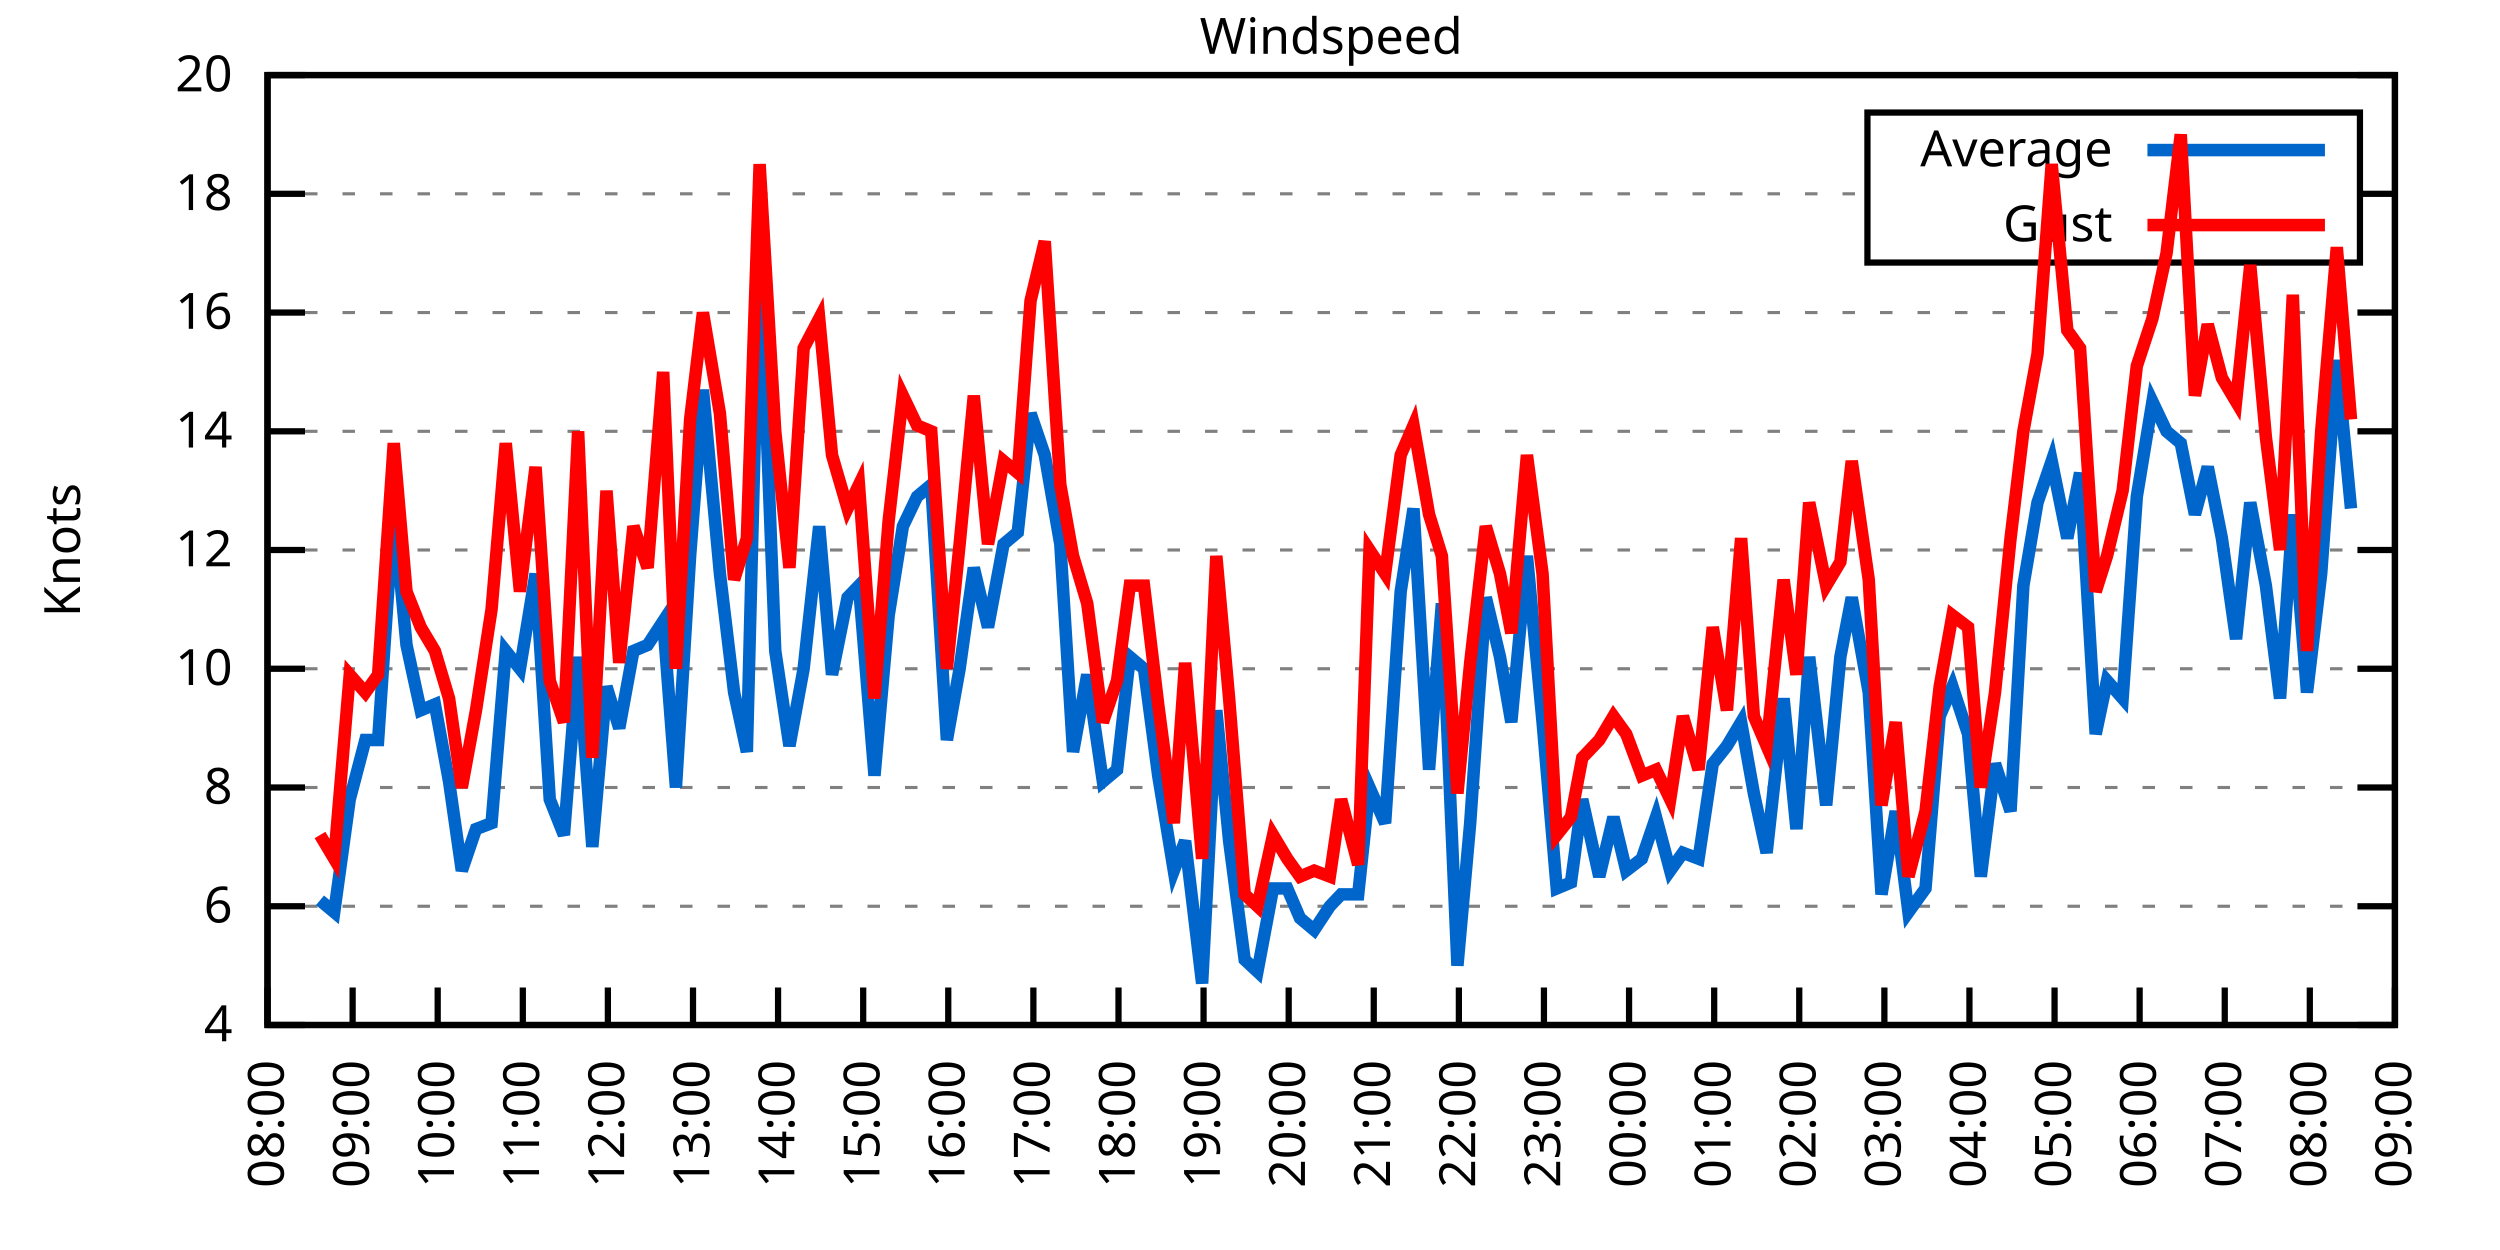
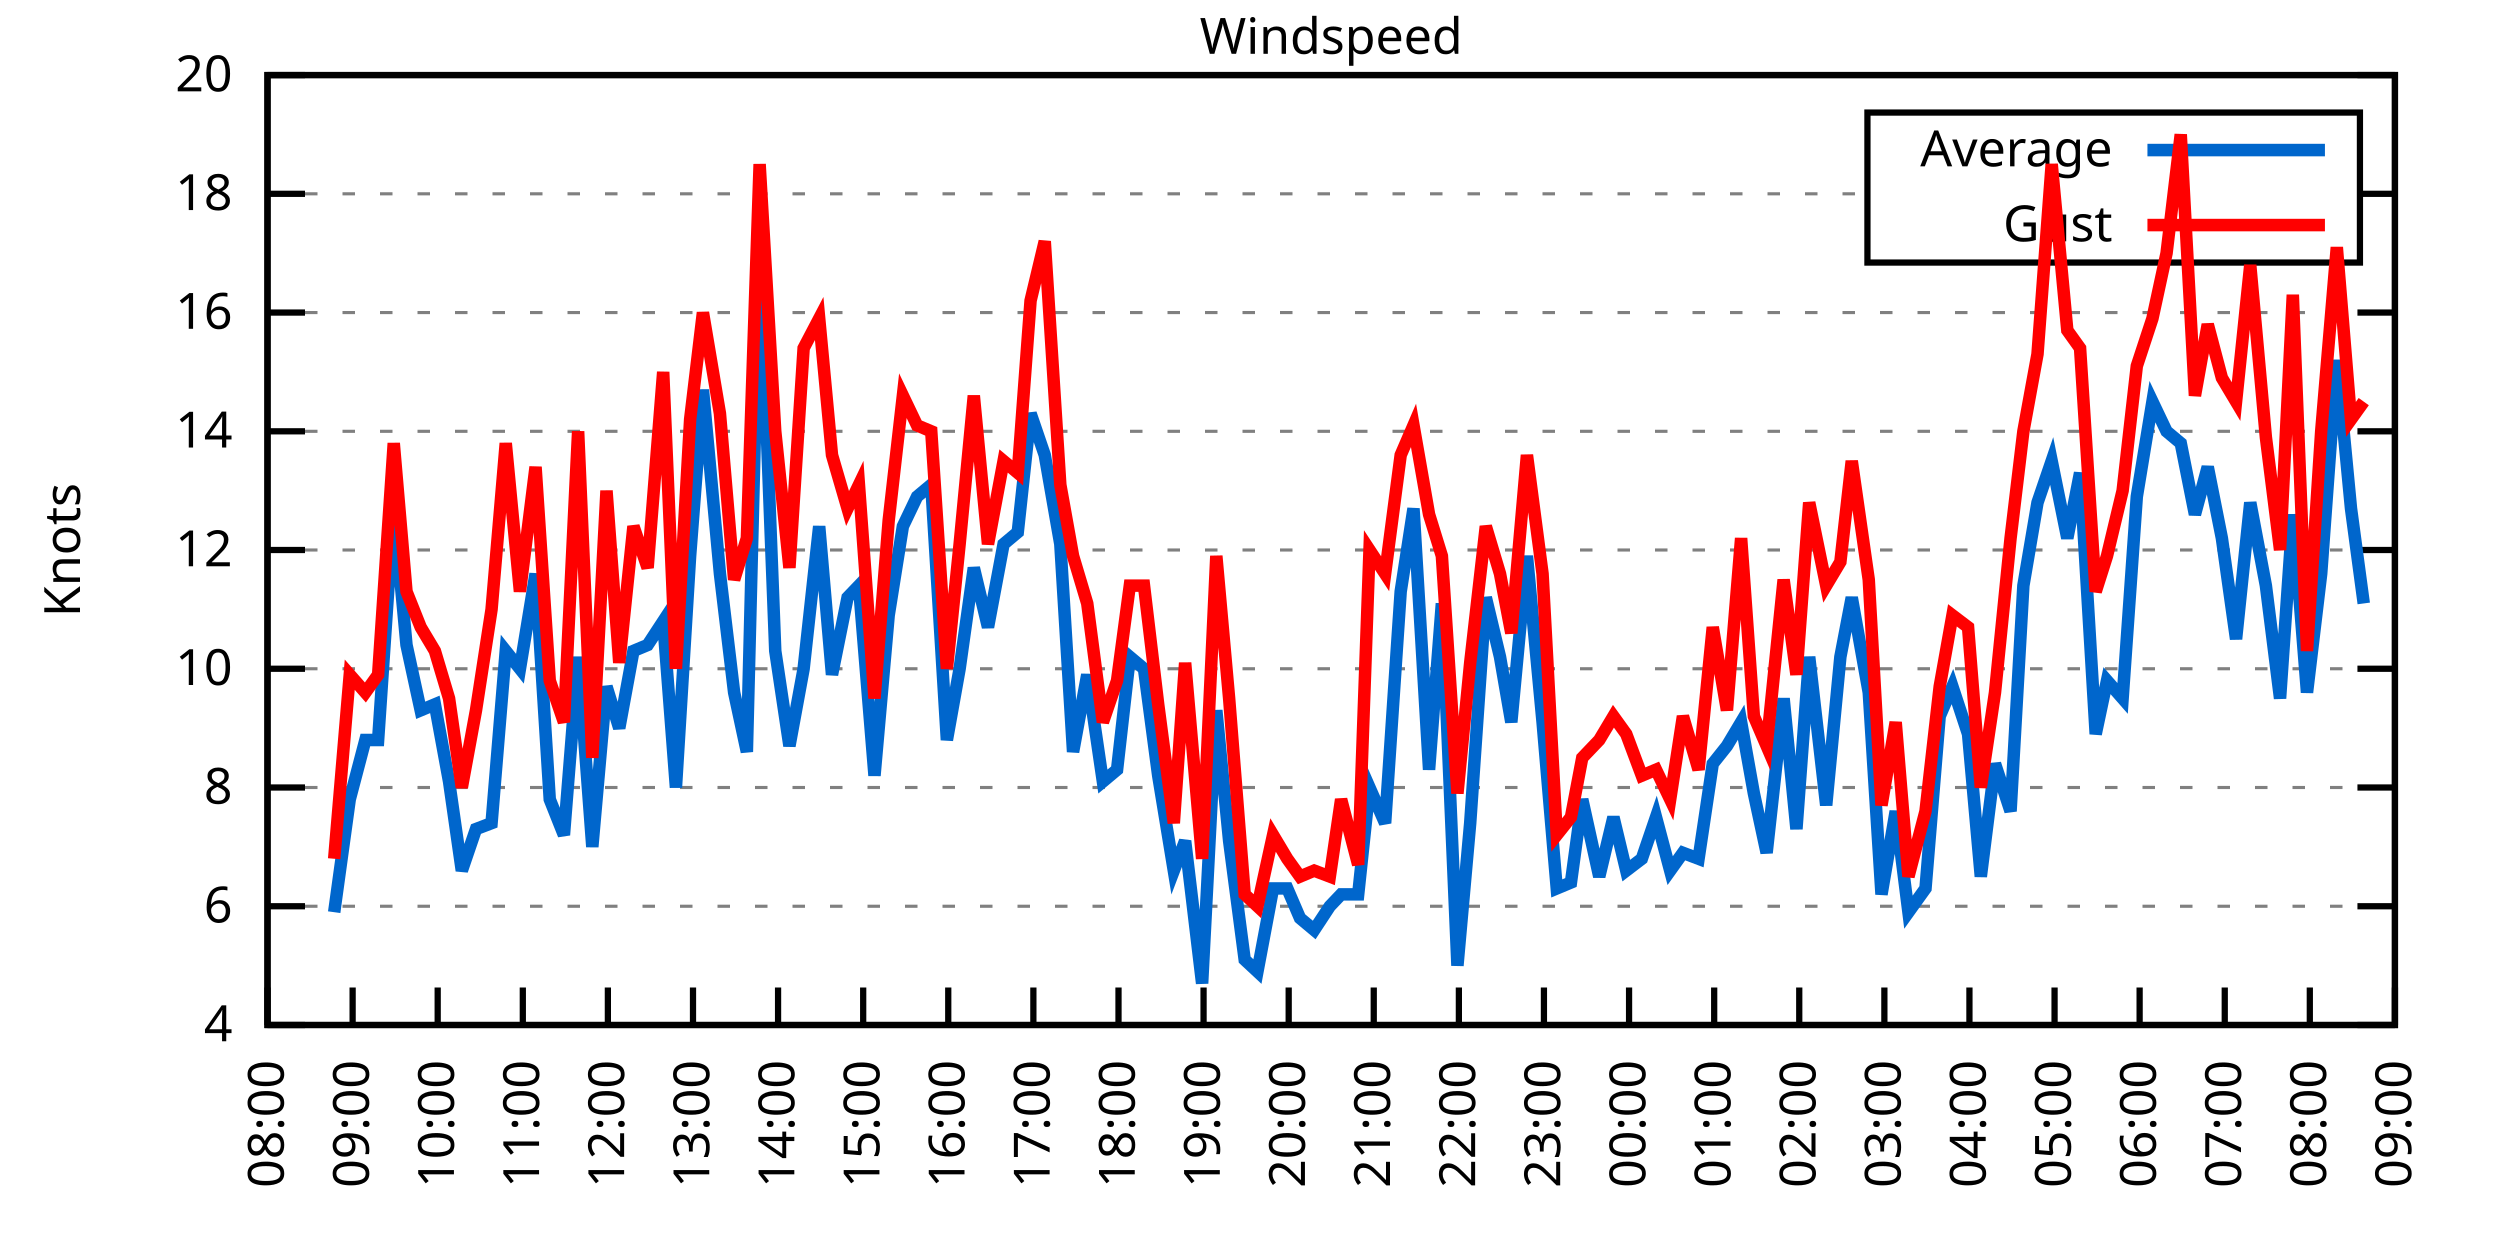
<svg xmlns="http://www.w3.org/2000/svg" xmlns:xlink="http://www.w3.org/1999/xlink" width="400" height="200" viewBox="0 0 400 200">
  <g id="gnuplot_canvas">
    <rect x="0" y="0" width="400" height="200" fill="none" />
    <defs>
      <circle id="gpDot" r="0.5" stroke-width="0.5" stroke="currentColor" />
      <path id="gpPt0" stroke-width="0.333" stroke="currentColor" d="M-1,0 h2 M0,-1 v2" />
      <path id="gpPt1" stroke-width="0.333" stroke="currentColor" d="M-1,-1 L1,1 M1,-1 L-1,1" />
      <path id="gpPt2" stroke-width="0.333" stroke="currentColor" d="M-1,0 L1,0 M0,-1 L0,1 M-1,-1 L1,1 M-1,1 L1,-1" />
      <rect id="gpPt3" stroke-width="0.333" stroke="currentColor" x="-1" y="-1" width="2" height="2" />
      <rect id="gpPt4" stroke-width="0.333" stroke="currentColor" fill="currentColor" x="-1" y="-1" width="2" height="2" />
      <circle id="gpPt5" stroke-width="0.333" stroke="currentColor" cx="0" cy="0" r="1" />
      <use xlink:href="#gpPt5" id="gpPt6" fill="currentColor" stroke="none" />
      <path id="gpPt7" stroke-width="0.333" stroke="currentColor" d="M0,-1.33 L-1.33,0.67 L1.33,0.67 z" />
      <use xlink:href="#gpPt7" id="gpPt8" fill="currentColor" stroke="none" />
      <use xlink:href="#gpPt7" id="gpPt9" stroke="currentColor" transform="rotate(180)" />
      <use xlink:href="#gpPt9" id="gpPt10" fill="currentColor" stroke="none" />
      <use xlink:href="#gpPt3" id="gpPt11" stroke="currentColor" transform="rotate(45)" />
      <use xlink:href="#gpPt11" id="gpPt12" fill="currentColor" stroke="none" />
      <path id="gpPt13" stroke-width="0.333" stroke="currentColor" d="M0,1.330 L1.265,0.411 L0.782,-1.067 L-0.782,-1.076 L-1.265,0.411 z" />
      <use xlink:href="#gpPt13" id="gpPt14" fill="currentColor" stroke="none" />
      <filter id="textbox" filterUnits="objectBoundingBox" x="0" y="0" height="1" width="1">
        <feFlood flood-color="white" flood-opacity="1" result="bgnd" />
        <feComposite in="SourceGraphic" in2="bgnd" operator="atop" />
      </filter>
      <filter id="greybox" filterUnits="objectBoundingBox" x="0" y="0" height="1" width="1">
        <feFlood flood-color="lightgrey" flood-opacity="1" result="grey" />
        <feComposite in="SourceGraphic" in2="grey" operator="atop" />
      </filter>
    </defs>
    <g fill="none" color="white" stroke="currentColor" stroke-width="1.00" stroke-linecap="butt" stroke-linejoin="miter">
</g>
    <g fill="none" color="black" stroke="currentColor" stroke-width="1.00" stroke-linecap="butt" stroke-linejoin="miter">
      <g stroke="none" shape-rendering="crispEdges">
        <polygon fill="rgb(255, 255, 255)" points="42.80,164.00 383.18,164.00 383.18,12.02 42.80,12.02 " />
      </g>
    </g>
    <g fill="none" color="black" stroke="currentColor" stroke-width="1.00" stroke-linecap="butt" stroke-linejoin="miter">
</g>
    <g fill="none" color="black" stroke="black" stroke-width="0.50" stroke-linecap="butt" stroke-linejoin="miter">
</g>
    <g fill="none" color="gray" stroke="currentColor" stroke-width="0.50" stroke-linecap="butt" stroke-linejoin="miter">
      <path stroke="gray" stroke-dasharray="2,4" class="gridline" d="M42.80,164.00 L383.19,164.00  " />
    </g>
    <g fill="none" color="gray" stroke="gray" stroke-width="1.00" stroke-linecap="butt" stroke-linejoin="miter">
</g>
    <g fill="none" color="black" stroke="currentColor" stroke-width="1.00" stroke-linecap="butt" stroke-linejoin="miter">
      <path stroke="black" d="M42.80,164.00 L48.80,164.00 M383.19,164.00 L377.19,164.00  " />
      <g transform="translate(37.20,166.60)" stroke="none" fill="black" font-family="Sans" font-size="8.00" text-anchor="end">
        <text>
          <tspan font-family="Sans"> 4</tspan>
        </text>
      </g>
    </g>
    <g fill="none" color="black" stroke="currentColor" stroke-width="1.00" stroke-linecap="butt" stroke-linejoin="miter">
</g>
    <g fill="none" color="black" stroke="black" stroke-width="0.50" stroke-linecap="butt" stroke-linejoin="miter">
</g>
    <g fill="none" color="gray" stroke="currentColor" stroke-width="0.50" stroke-linecap="butt" stroke-linejoin="miter">
      <path stroke="gray" stroke-dasharray="2,4" class="gridline" d="M42.80,145.00 L383.19,145.00  " />
    </g>
    <g fill="none" color="gray" stroke="gray" stroke-width="1.00" stroke-linecap="butt" stroke-linejoin="miter">
</g>
    <g fill="none" color="black" stroke="currentColor" stroke-width="1.00" stroke-linecap="butt" stroke-linejoin="miter">
      <path stroke="black" d="M42.80,145.00 L48.80,145.00 M383.19,145.00 L377.19,145.00  " />
      <g transform="translate(37.20,147.60)" stroke="none" fill="black" font-family="Sans" font-size="8.00" text-anchor="end">
        <text>
          <tspan font-family="Sans"> 6</tspan>
        </text>
      </g>
    </g>
    <g fill="none" color="black" stroke="currentColor" stroke-width="1.00" stroke-linecap="butt" stroke-linejoin="miter">
</g>
    <g fill="none" color="black" stroke="black" stroke-width="0.50" stroke-linecap="butt" stroke-linejoin="miter">
</g>
    <g fill="none" color="gray" stroke="currentColor" stroke-width="0.50" stroke-linecap="butt" stroke-linejoin="miter">
      <path stroke="gray" stroke-dasharray="2,4" class="gridline" d="M42.80,126.00 L383.19,126.00  " />
    </g>
    <g fill="none" color="gray" stroke="gray" stroke-width="1.00" stroke-linecap="butt" stroke-linejoin="miter">
</g>
    <g fill="none" color="black" stroke="currentColor" stroke-width="1.00" stroke-linecap="butt" stroke-linejoin="miter">
      <path stroke="black" d="M42.80,126.00 L48.80,126.00 M383.19,126.00 L377.19,126.00  " />
      <g transform="translate(37.20,128.60)" stroke="none" fill="black" font-family="Sans" font-size="8.00" text-anchor="end">
        <text>
          <tspan font-family="Sans"> 8</tspan>
        </text>
      </g>
    </g>
    <g fill="none" color="black" stroke="currentColor" stroke-width="1.00" stroke-linecap="butt" stroke-linejoin="miter">
</g>
    <g fill="none" color="black" stroke="black" stroke-width="0.50" stroke-linecap="butt" stroke-linejoin="miter">
</g>
    <g fill="none" color="gray" stroke="currentColor" stroke-width="0.50" stroke-linecap="butt" stroke-linejoin="miter">
      <path stroke="gray" stroke-dasharray="2,4" class="gridline" d="M42.80,107.00 L383.19,107.00  " />
    </g>
    <g fill="none" color="gray" stroke="gray" stroke-width="1.00" stroke-linecap="butt" stroke-linejoin="miter">
</g>
    <g fill="none" color="black" stroke="currentColor" stroke-width="1.00" stroke-linecap="butt" stroke-linejoin="miter">
      <path stroke="black" d="M42.80,107.00 L48.80,107.00 M383.19,107.00 L377.19,107.00  " />
      <g transform="translate(37.20,109.60)" stroke="none" fill="black" font-family="Sans" font-size="8.00" text-anchor="end">
        <text>
          <tspan font-family="Sans"> 10</tspan>
        </text>
      </g>
    </g>
    <g fill="none" color="black" stroke="currentColor" stroke-width="1.00" stroke-linecap="butt" stroke-linejoin="miter">
</g>
    <g fill="none" color="black" stroke="black" stroke-width="0.50" stroke-linecap="butt" stroke-linejoin="miter">
</g>
    <g fill="none" color="gray" stroke="currentColor" stroke-width="0.50" stroke-linecap="butt" stroke-linejoin="miter">
      <path stroke="gray" stroke-dasharray="2,4" class="gridline" d="M42.80,88.00 L383.19,88.00  " />
    </g>
    <g fill="none" color="gray" stroke="gray" stroke-width="1.00" stroke-linecap="butt" stroke-linejoin="miter">
</g>
    <g fill="none" color="black" stroke="currentColor" stroke-width="1.00" stroke-linecap="butt" stroke-linejoin="miter">
      <path stroke="black" d="M42.80,88.00 L48.80,88.00 M383.19,88.00 L377.19,88.00  " />
      <g transform="translate(37.20,90.60)" stroke="none" fill="black" font-family="Sans" font-size="8.00" text-anchor="end">
        <text>
          <tspan font-family="Sans"> 12</tspan>
        </text>
      </g>
    </g>
    <g fill="none" color="black" stroke="currentColor" stroke-width="1.00" stroke-linecap="butt" stroke-linejoin="miter">
</g>
    <g fill="none" color="black" stroke="black" stroke-width="0.50" stroke-linecap="butt" stroke-linejoin="miter">
</g>
    <g fill="none" color="gray" stroke="currentColor" stroke-width="0.50" stroke-linecap="butt" stroke-linejoin="miter">
      <path stroke="gray" stroke-dasharray="2,4" class="gridline" d="M42.80,69.01 L383.19,69.01  " />
    </g>
    <g fill="none" color="gray" stroke="gray" stroke-width="1.00" stroke-linecap="butt" stroke-linejoin="miter">
</g>
    <g fill="none" color="black" stroke="currentColor" stroke-width="1.00" stroke-linecap="butt" stroke-linejoin="miter">
      <path stroke="black" d="M42.80,69.01 L48.80,69.01 M383.19,69.01 L377.19,69.01  " />
      <g transform="translate(37.20,71.61)" stroke="none" fill="black" font-family="Sans" font-size="8.00" text-anchor="end">
        <text>
          <tspan font-family="Sans"> 14</tspan>
        </text>
      </g>
    </g>
    <g fill="none" color="black" stroke="currentColor" stroke-width="1.00" stroke-linecap="butt" stroke-linejoin="miter">
</g>
    <g fill="none" color="black" stroke="black" stroke-width="0.50" stroke-linecap="butt" stroke-linejoin="miter">
</g>
    <g fill="none" color="gray" stroke="currentColor" stroke-width="0.50" stroke-linecap="butt" stroke-linejoin="miter">
      <path stroke="gray" stroke-dasharray="2,4" class="gridline" d="M42.80,50.01 L383.19,50.01  " />
    </g>
    <g fill="none" color="gray" stroke="gray" stroke-width="1.00" stroke-linecap="butt" stroke-linejoin="miter">
</g>
    <g fill="none" color="black" stroke="currentColor" stroke-width="1.00" stroke-linecap="butt" stroke-linejoin="miter">
      <path stroke="black" d="M42.80,50.01 L48.80,50.01 M383.19,50.01 L377.19,50.01  " />
      <g transform="translate(37.20,52.61)" stroke="none" fill="black" font-family="Sans" font-size="8.00" text-anchor="end">
        <text>
          <tspan font-family="Sans"> 16</tspan>
        </text>
      </g>
    </g>
    <g fill="none" color="black" stroke="currentColor" stroke-width="1.00" stroke-linecap="butt" stroke-linejoin="miter">
</g>
    <g fill="none" color="black" stroke="black" stroke-width="0.50" stroke-linecap="butt" stroke-linejoin="miter">
</g>
    <g fill="none" color="gray" stroke="currentColor" stroke-width="0.50" stroke-linecap="butt" stroke-linejoin="miter">
      <path stroke="gray" stroke-dasharray="2,4" class="gridline" d="M42.80,31.01 L298.79,31.01 M377.59,31.01 L383.19,31.01  " />
    </g>
    <g fill="none" color="gray" stroke="gray" stroke-width="1.00" stroke-linecap="butt" stroke-linejoin="miter">
</g>
    <g fill="none" color="black" stroke="currentColor" stroke-width="1.00" stroke-linecap="butt" stroke-linejoin="miter">
      <path stroke="black" d="M42.80,31.01 L48.80,31.01 M383.19,31.01 L377.19,31.01  " />
      <g transform="translate(37.20,33.61)" stroke="none" fill="black" font-family="Sans" font-size="8.00" text-anchor="end">
        <text>
          <tspan font-family="Sans"> 18</tspan>
        </text>
      </g>
    </g>
    <g fill="none" color="black" stroke="currentColor" stroke-width="1.00" stroke-linecap="butt" stroke-linejoin="miter">
</g>
    <g fill="none" color="black" stroke="black" stroke-width="0.50" stroke-linecap="butt" stroke-linejoin="miter">
</g>
    <g fill="none" color="gray" stroke="currentColor" stroke-width="0.50" stroke-linecap="butt" stroke-linejoin="miter">
      <path stroke="gray" stroke-dasharray="2,4" class="gridline" d="M42.80,12.01 L383.19,12.01  " />
    </g>
    <g fill="none" color="gray" stroke="gray" stroke-width="1.00" stroke-linecap="butt" stroke-linejoin="miter">
</g>
    <g fill="none" color="black" stroke="currentColor" stroke-width="1.00" stroke-linecap="butt" stroke-linejoin="miter">
      <path stroke="black" d="M42.80,12.01 L48.80,12.01 M383.19,12.01 L377.19,12.01  " />
      <g transform="translate(37.20,14.61)" stroke="none" fill="black" font-family="Sans" font-size="8.00" text-anchor="end">
        <text>
          <tspan font-family="Sans"> 20</tspan>
        </text>
      </g>
    </g>
    <g fill="none" color="black" stroke="currentColor" stroke-width="1.00" stroke-linecap="butt" stroke-linejoin="miter">
      <path stroke="black" d="M42.80,164.00 L42.80,158.00  " />
      <g transform="translate(45.40,169.60) rotate(270.00)" stroke="none" fill="black" font-family="Sans" font-size="8.00" text-anchor="end">
        <text>
          <tspan font-family="Sans">08:00</tspan>
        </text>
      </g>
    </g>
    <g fill="none" color="black" stroke="currentColor" stroke-width="1.00" stroke-linecap="butt" stroke-linejoin="miter">
      <path stroke="black" d="M56.42,164.00 L56.42,158.00  " />
      <g transform="translate(59.02,169.60) rotate(270.00)" stroke="none" fill="black" font-family="Sans" font-size="8.00" text-anchor="end">
        <text>
          <tspan font-family="Sans">09:00</tspan>
        </text>
      </g>
    </g>
    <g fill="none" color="black" stroke="currentColor" stroke-width="1.00" stroke-linecap="butt" stroke-linejoin="miter">
      <path stroke="black" d="M70.03,164.00 L70.03,158.00  " />
      <g transform="translate(72.63,169.60) rotate(270.00)" stroke="none" fill="black" font-family="Sans" font-size="8.00" text-anchor="end">
        <text>
          <tspan font-family="Sans">10:00</tspan>
        </text>
      </g>
    </g>
    <g fill="none" color="black" stroke="currentColor" stroke-width="1.00" stroke-linecap="butt" stroke-linejoin="miter">
      <path stroke="black" d="M83.65,164.00 L83.65,158.00  " />
      <g transform="translate(86.25,169.60) rotate(270.00)" stroke="none" fill="black" font-family="Sans" font-size="8.00" text-anchor="end">
        <text>
          <tspan font-family="Sans">11:00</tspan>
        </text>
      </g>
    </g>
    <g fill="none" color="black" stroke="currentColor" stroke-width="1.00" stroke-linecap="butt" stroke-linejoin="miter">
      <path stroke="black" d="M97.26,164.00 L97.26,158.00  " />
      <g transform="translate(99.86,169.60) rotate(270.00)" stroke="none" fill="black" font-family="Sans" font-size="8.00" text-anchor="end">
        <text>
          <tspan font-family="Sans">12:00</tspan>
        </text>
      </g>
    </g>
    <g fill="none" color="black" stroke="currentColor" stroke-width="1.00" stroke-linecap="butt" stroke-linejoin="miter">
      <path stroke="black" d="M110.88,164.00 L110.88,158.00  " />
      <g transform="translate(113.48,169.60) rotate(270.00)" stroke="none" fill="black" font-family="Sans" font-size="8.00" text-anchor="end">
        <text>
          <tspan font-family="Sans">13:00</tspan>
        </text>
      </g>
    </g>
    <g fill="none" color="black" stroke="currentColor" stroke-width="1.00" stroke-linecap="butt" stroke-linejoin="miter">
      <path stroke="black" d="M124.49,164.00 L124.49,158.00  " />
      <g transform="translate(127.09,169.60) rotate(270.00)" stroke="none" fill="black" font-family="Sans" font-size="8.00" text-anchor="end">
        <text>
          <tspan font-family="Sans">14:00</tspan>
        </text>
      </g>
    </g>
    <g fill="none" color="black" stroke="currentColor" stroke-width="1.00" stroke-linecap="butt" stroke-linejoin="miter">
      <path stroke="black" d="M138.11,164.00 L138.11,158.00  " />
      <g transform="translate(140.71,169.60) rotate(270.00)" stroke="none" fill="black" font-family="Sans" font-size="8.00" text-anchor="end">
        <text>
          <tspan font-family="Sans">15:00</tspan>
        </text>
      </g>
    </g>
    <g fill="none" color="black" stroke="currentColor" stroke-width="1.00" stroke-linecap="butt" stroke-linejoin="miter">
      <path stroke="black" d="M151.72,164.00 L151.72,158.00  " />
      <g transform="translate(154.32,169.60) rotate(270.00)" stroke="none" fill="black" font-family="Sans" font-size="8.00" text-anchor="end">
        <text>
          <tspan font-family="Sans">16:00</tspan>
        </text>
      </g>
    </g>
    <g fill="none" color="black" stroke="currentColor" stroke-width="1.00" stroke-linecap="butt" stroke-linejoin="miter">
      <path stroke="black" d="M165.34,164.00 L165.34,158.00  " />
      <g transform="translate(167.94,169.60) rotate(270.00)" stroke="none" fill="black" font-family="Sans" font-size="8.00" text-anchor="end">
        <text>
          <tspan font-family="Sans">17:00</tspan>
        </text>
      </g>
    </g>
    <g fill="none" color="black" stroke="currentColor" stroke-width="1.00" stroke-linecap="butt" stroke-linejoin="miter">
      <path stroke="black" d="M178.96,164.00 L178.96,158.00  " />
      <g transform="translate(181.56,169.60) rotate(270.00)" stroke="none" fill="black" font-family="Sans" font-size="8.00" text-anchor="end">
        <text>
          <tspan font-family="Sans">18:00</tspan>
        </text>
      </g>
    </g>
    <g fill="none" color="black" stroke="currentColor" stroke-width="1.00" stroke-linecap="butt" stroke-linejoin="miter">
      <path stroke="black" d="M192.57,164.00 L192.57,158.00  " />
      <g transform="translate(195.17,169.60) rotate(270.00)" stroke="none" fill="black" font-family="Sans" font-size="8.00" text-anchor="end">
        <text>
          <tspan font-family="Sans">19:00</tspan>
        </text>
      </g>
    </g>
    <g fill="none" color="black" stroke="currentColor" stroke-width="1.00" stroke-linecap="butt" stroke-linejoin="miter">
      <path stroke="black" d="M206.19,164.00 L206.19,158.00  " />
      <g transform="translate(208.79,169.60) rotate(270.00)" stroke="none" fill="black" font-family="Sans" font-size="8.00" text-anchor="end">
        <text>
          <tspan font-family="Sans">20:00</tspan>
        </text>
      </g>
    </g>
    <g fill="none" color="black" stroke="currentColor" stroke-width="1.00" stroke-linecap="butt" stroke-linejoin="miter">
      <path stroke="black" d="M219.80,164.00 L219.80,158.00  " />
      <g transform="translate(222.40,169.60) rotate(270.00)" stroke="none" fill="black" font-family="Sans" font-size="8.00" text-anchor="end">
        <text>
          <tspan font-family="Sans">21:00</tspan>
        </text>
      </g>
    </g>
    <g fill="none" color="black" stroke="currentColor" stroke-width="1.00" stroke-linecap="butt" stroke-linejoin="miter">
      <path stroke="black" d="M233.42,164.00 L233.42,158.00  " />
      <g transform="translate(236.02,169.60) rotate(270.00)" stroke="none" fill="black" font-family="Sans" font-size="8.00" text-anchor="end">
        <text>
          <tspan font-family="Sans">22:00</tspan>
        </text>
      </g>
    </g>
    <g fill="none" color="black" stroke="currentColor" stroke-width="1.00" stroke-linecap="butt" stroke-linejoin="miter">
      <path stroke="black" d="M247.03,164.00 L247.03,158.00  " />
      <g transform="translate(249.63,169.60) rotate(270.00)" stroke="none" fill="black" font-family="Sans" font-size="8.00" text-anchor="end">
        <text>
          <tspan font-family="Sans">23:00</tspan>
        </text>
      </g>
    </g>
    <g fill="none" color="black" stroke="currentColor" stroke-width="1.00" stroke-linecap="butt" stroke-linejoin="miter">
      <path stroke="black" d="M260.65,164.00 L260.65,158.00  " />
      <g transform="translate(263.25,169.60) rotate(270.00)" stroke="none" fill="black" font-family="Sans" font-size="8.00" text-anchor="end">
        <text>
          <tspan font-family="Sans">00:00</tspan>
        </text>
      </g>
    </g>
    <g fill="none" color="black" stroke="currentColor" stroke-width="1.00" stroke-linecap="butt" stroke-linejoin="miter">
      <path stroke="black" d="M274.27,164.00 L274.27,158.00  " />
      <g transform="translate(276.87,169.60) rotate(270.00)" stroke="none" fill="black" font-family="Sans" font-size="8.00" text-anchor="end">
        <text>
          <tspan font-family="Sans">01:00</tspan>
        </text>
      </g>
    </g>
    <g fill="none" color="black" stroke="currentColor" stroke-width="1.00" stroke-linecap="butt" stroke-linejoin="miter">
      <path stroke="black" d="M287.88,164.00 L287.88,158.00  " />
      <g transform="translate(290.48,169.60) rotate(270.00)" stroke="none" fill="black" font-family="Sans" font-size="8.00" text-anchor="end">
        <text>
          <tspan font-family="Sans">02:00</tspan>
        </text>
      </g>
    </g>
    <g fill="none" color="black" stroke="currentColor" stroke-width="1.00" stroke-linecap="butt" stroke-linejoin="miter">
      <path stroke="black" d="M301.50,164.00 L301.50,158.00  " />
      <g transform="translate(304.10,169.60) rotate(270.00)" stroke="none" fill="black" font-family="Sans" font-size="8.00" text-anchor="end">
        <text>
          <tspan font-family="Sans">03:00</tspan>
        </text>
      </g>
    </g>
    <g fill="none" color="black" stroke="currentColor" stroke-width="1.00" stroke-linecap="butt" stroke-linejoin="miter">
      <path stroke="black" d="M315.11,164.00 L315.11,158.00  " />
      <g transform="translate(317.71,169.60) rotate(270.00)" stroke="none" fill="black" font-family="Sans" font-size="8.00" text-anchor="end">
        <text>
          <tspan font-family="Sans">04:00</tspan>
        </text>
      </g>
    </g>
    <g fill="none" color="black" stroke="currentColor" stroke-width="1.00" stroke-linecap="butt" stroke-linejoin="miter">
      <path stroke="black" d="M328.73,164.00 L328.73,158.00  " />
      <g transform="translate(331.33,169.60) rotate(270.00)" stroke="none" fill="black" font-family="Sans" font-size="8.00" text-anchor="end">
        <text>
          <tspan font-family="Sans">05:00</tspan>
        </text>
      </g>
    </g>
    <g fill="none" color="black" stroke="currentColor" stroke-width="1.00" stroke-linecap="butt" stroke-linejoin="miter">
      <path stroke="black" d="M342.34,164.00 L342.34,158.00  " />
      <g transform="translate(344.94,169.60) rotate(270.00)" stroke="none" fill="black" font-family="Sans" font-size="8.00" text-anchor="end">
        <text>
          <tspan font-family="Sans">06:00</tspan>
        </text>
      </g>
    </g>
    <g fill="none" color="black" stroke="currentColor" stroke-width="1.00" stroke-linecap="butt" stroke-linejoin="miter">
      <path stroke="black" d="M355.96,164.00 L355.96,158.00  " />
      <g transform="translate(358.56,169.60) rotate(270.00)" stroke="none" fill="black" font-family="Sans" font-size="8.00" text-anchor="end">
        <text>
          <tspan font-family="Sans">07:00</tspan>
        </text>
      </g>
    </g>
    <g fill="none" color="black" stroke="currentColor" stroke-width="1.00" stroke-linecap="butt" stroke-linejoin="miter">
      <path stroke="black" d="M369.57,164.00 L369.57,158.00  " />
      <g transform="translate(372.17,169.60) rotate(270.00)" stroke="none" fill="black" font-family="Sans" font-size="8.00" text-anchor="end">
        <text>
          <tspan font-family="Sans">08:00</tspan>
        </text>
      </g>
    </g>
    <g fill="none" color="black" stroke="currentColor" stroke-width="1.00" stroke-linecap="butt" stroke-linejoin="miter">
      <path stroke="black" d="M383.19,164.00 L383.19,158.00  " />
      <g transform="translate(385.79,169.60) rotate(270.00)" stroke="none" fill="black" font-family="Sans" font-size="8.00" text-anchor="end">
        <text>
          <tspan font-family="Sans">09:00</tspan>
        </text>
      </g>
    </g>
    <g fill="none" color="black" stroke="currentColor" stroke-width="1.00" stroke-linecap="butt" stroke-linejoin="miter">
</g>
    <g fill="none" color="black" stroke="currentColor" stroke-width="1.00" stroke-linecap="butt" stroke-linejoin="miter">
      <path stroke="black" d="M42.80,12.01 L42.80,164.00 L383.19,164.00 L383.19,12.01 L42.80,12.01 Z  " />
    </g>
    <g fill="none" color="black" stroke="currentColor" stroke-width="1.00" stroke-linecap="butt" stroke-linejoin="miter">
</g>
    <g fill="none" color="black" stroke="currentColor" stroke-width="1.00" stroke-linecap="butt" stroke-linejoin="miter">
      <path stroke="black" d="M298.79,42.01 L298.79,18.01 L377.59,18.01 L377.59,42.01 L298.79,42.01 Z  " />
    </g>
    <g id="Windspeed_plot_1">
      <g fill="none" color="white" stroke="black" stroke-width="2.00" stroke-linecap="butt" stroke-linejoin="miter">
</g>
      <g fill="none" color="black" stroke="currentColor" stroke-width="2.00" stroke-linecap="butt" stroke-linejoin="miter">
        <g transform="translate(337.99,26.61)" stroke="none" fill="black" font-family="Sans" font-size="8.00" text-anchor="end">
          <text>
            <tspan font-family="Sans">Average</tspan>
          </text>
        </g>
      </g>
      <g fill="none" color="black" stroke="currentColor" stroke-width="2.00" stroke-linecap="butt" stroke-linejoin="miter">
-         <path stroke="rgb(  0, 102, 204)" d="M343.59,24.01 L371.99,24.01 M51.20,144.05 L53.47,145.95 L55.96,127.90 L58.46,118.40 L60.50,118.40 L63.00,81.36   L65.04,103.20 L67.31,113.65 L69.58,112.70 L71.85,125.05 L73.89,139.30 L76.16,132.65 L78.65,131.70 L80.92,104.15   L83.19,107.00 L85.69,91.80 L87.96,127.90 L90.23,133.60 L92.50,105.10 L94.77,135.50 L97.04,109.85 L99.08,116.50   L101.35,104.15 L103.62,103.20 L106.11,99.40 L108.15,126.00 L110.42,88.95 L112.47,62.36 L115.19,91.80 L117.46,110.80   L119.50,120.30 L121.54,39.56 L124.04,104.15 L126.31,119.35 L128.58,107.00 L131.07,84.21 L133.12,107.95 L135.61,95.60   L137.43,93.70 L139.92,124.10 L142.19,98.45 L144.46,84.21 L146.73,79.46 L149.00,77.56 L151.50,118.40 L153.54,107.00   L155.81,90.85 L158.08,100.35 L160.57,87.06 L162.84,85.16 L164.89,66.16 L167.16,72.81 L169.65,87.06 L171.69,120.30   L173.96,107.95 L176.46,125.05 L178.73,123.15 L180.77,105.10 L183.04,107.00 L185.31,124.10 L187.81,139.30 L189.62,134.55   L192.34,157.35 L194.61,113.65 L196.66,134.55 L199.15,153.55 L201.19,155.45 L203.69,142.15 L205.96,142.15 L208.00,146.90   L210.27,148.80 L212.77,145.00 L214.58,143.10 L217.31,143.10 L219.12,126.00 L221.62,131.70 L224.11,94.65 L226.16,81.36   L228.65,123.15 L230.70,96.55 L233.19,154.50 L235.23,131.70 L237.73,95.60 L240.00,105.10 L241.81,115.55 L244.31,88.95   L246.81,115.55 L249.08,142.15 L251.35,141.20 L253.16,127.90 L255.88,140.25 L258.15,130.75 L260.20,139.30 L262.69,137.40   L264.96,130.75 L267.23,139.30 L269.27,136.45 L271.77,137.40 L274.04,122.20 L276.31,119.35 L278.58,115.55 L280.62,126.95   L282.66,136.45 L285.38,111.75 L287.43,132.65 L289.47,105.10 L292.19,128.85 L294.46,105.10 L296.28,95.60 L299.00,110.80   L301.04,143.10 L303.31,129.80 L305.35,145.95 L308.08,142.15 L310.35,114.60 L312.39,109.85 L314.89,117.45 L316.93,140.25   L319.20,122.20 L321.69,129.80 L323.74,93.70 L326.00,80.41 L328.27,73.76 L330.77,86.11 L332.81,75.66 L335.31,117.45   L337.12,108.90 L339.62,111.75 L341.89,79.46 L344.39,64.26 L346.65,69.01 L348.92,70.91 L351.19,82.31 L353.24,74.71   L355.50,86.11 L357.77,102.25 L360.04,80.41 L362.54,93.70 L364.81,111.75 L366.85,82.31 L369.12,110.80 L371.39,91.80   L373.89,57.61 L376.16,81.36  " />
+         <path stroke="rgb(  0, 102, 204)" d="M343.59,24.01 L371.99,24.01 M53.47,145.95 L55.96,127.90 L58.46,118.40 L60.50,118.40 L63.00,81.36 L65.04,103.20   L67.31,113.65 L69.58,112.70 L71.85,125.05 L73.89,139.30 L76.16,132.65 L78.65,131.70 L80.92,104.15 L83.19,107.00   L85.69,91.80 L87.96,127.90 L90.23,133.60 L92.50,105.10 L94.77,135.50 L97.04,109.85 L99.08,116.50 L101.35,104.15   L103.62,103.20 L106.11,99.40 L108.15,126.00 L110.42,88.95 L112.47,62.36 L115.19,91.80 L117.46,110.80 L119.50,120.30   L121.54,39.56 L124.04,104.15 L126.31,119.35 L128.58,107.00 L131.07,84.21 L133.12,107.95 L135.61,95.60 L137.43,93.70   L139.92,124.10 L142.19,98.45 L144.46,84.21 L146.73,79.46 L149.00,77.56 L151.50,118.40 L153.54,107.00 L155.81,90.85   L158.08,100.35 L160.57,87.06 L162.84,85.16 L164.89,66.16 L167.16,72.81 L169.65,87.06 L171.69,120.30 L173.96,107.95   L176.46,125.05 L178.73,123.15 L180.77,105.10 L183.04,107.00 L185.31,124.10 L187.81,139.30 L189.62,134.55 L192.34,157.35   L194.61,113.65 L196.66,134.55 L199.15,153.55 L201.19,155.45 L203.69,142.15 L205.96,142.15 L208.00,146.90 L210.27,148.80   L212.77,145.00 L214.58,143.10 L217.31,143.10 L219.12,126.00 L221.62,131.70 L224.11,94.65 L226.16,81.36 L228.65,123.15   L230.70,96.55 L233.19,154.50 L235.23,131.70 L237.73,95.60 L240.00,105.10 L241.81,115.55 L244.31,88.95 L246.81,115.55   L249.08,142.15 L251.35,141.20 L253.16,127.90 L255.88,140.25 L258.15,130.75 L260.20,139.30 L262.69,137.40 L264.96,130.75   L267.23,139.30 L269.27,136.45 L271.77,137.40 L274.04,122.20 L276.31,119.35 L278.58,115.55 L280.62,126.95 L282.66,136.45   L285.38,111.75 L287.43,132.65 L289.47,105.10 L292.19,128.85 L294.46,105.10 L296.28,95.60 L299.00,110.80 L301.04,143.10   L303.31,129.80 L305.35,145.95 L308.08,142.15 L310.35,114.60 L312.39,109.85 L314.89,117.45 L316.93,140.25 L319.20,122.20   L321.69,129.80 L323.74,93.70 L326.00,80.41 L328.27,73.76 L330.77,86.11 L332.81,75.66 L335.31,117.45 L337.12,108.90   L339.62,111.75 L341.89,79.46 L344.39,64.26 L346.65,69.01 L348.92,70.91 L351.19,82.31 L353.24,74.71 L355.50,86.11   L357.77,102.25 L360.04,80.41 L362.54,93.70 L364.81,111.75 L366.85,82.31 L369.12,110.80 L371.39,91.80 L373.89,57.61   L376.16,81.36 L378.20,96.55  " />
      </g>
    </g>
    <g id="Windspeed_plot_2">
      <g fill="none" color="black" stroke="currentColor" stroke-width="2.00" stroke-linecap="butt" stroke-linejoin="miter">
        <g transform="translate(337.99,38.61)" stroke="none" fill="black" font-family="Sans" font-size="8.00" text-anchor="end">
          <text>
            <tspan font-family="Sans">Gust</tspan>
          </text>
        </g>
      </g>
      <g fill="none" color="black" stroke="currentColor" stroke-width="2.00" stroke-linecap="butt" stroke-linejoin="miter">
-         <path stroke="rgb(255,   0,   0)" d="M343.59,36.01 L371.99,36.01 M51.20,133.60 L53.47,137.40 L55.96,107.95 L58.46,110.80 L60.50,107.95 L63.00,70.91   L65.04,94.65 L67.31,100.35 L69.58,104.15 L71.85,111.75 L73.89,126.00 L76.16,113.65 L78.65,97.50 L80.92,70.91   L83.19,94.65 L85.69,74.71 L87.96,108.90 L90.23,115.55 L92.50,69.01 L94.77,121.25 L97.04,78.51 L99.08,106.05   L101.35,84.21 L103.62,90.85 L106.11,59.51 L108.15,107.00 L110.42,67.11 L112.47,50.01 L115.19,66.16 L117.46,92.75   L119.50,86.11 L121.54,26.26 L124.04,69.01 L126.31,90.85 L128.58,55.71 L131.07,50.96 L133.12,72.81 L135.61,81.36   L137.43,77.56 L139.92,111.75 L142.19,83.26 L144.46,63.31 L146.73,68.06 L149.00,69.01 L151.50,107.00 L153.54,87.06   L155.81,63.31 L158.08,87.06 L160.57,73.76 L162.84,75.66 L164.89,48.11 L167.16,38.61 L169.65,77.56 L171.69,88.95   L173.96,96.55 L176.46,115.55 L178.73,108.90 L180.77,93.70 L183.04,93.70 L185.31,112.70 L187.81,131.70 L189.62,106.05   L192.34,137.40 L194.61,88.95 L196.66,111.75 L199.15,143.10 L201.19,145.00 L203.69,133.60 L205.96,137.40 L208.00,140.25   L210.27,139.30 L212.77,140.25 L214.58,127.90 L217.31,138.35 L219.12,88.00 L221.62,91.80 L224.11,72.81 L226.16,68.06   L228.65,82.31 L230.70,88.95 L233.19,126.95 L235.23,106.05 L237.73,84.21 L240.00,91.80 L241.81,101.30 L244.31,72.81   L246.81,91.80 L249.08,133.60 L251.35,130.75 L253.16,121.25 L255.88,118.40 L258.15,114.60 L260.20,117.45 L262.69,124.10   L264.96,123.15 L267.23,127.90 L269.27,114.60 L271.77,123.15 L274.04,100.35 L276.31,113.65 L278.58,86.11 L280.62,114.60   L282.66,119.35 L285.38,92.75 L287.43,107.95 L289.47,80.41 L292.19,93.70 L294.46,89.90 L296.28,73.76 L299.00,92.75   L301.04,128.85 L303.31,115.55 L305.35,140.25 L308.08,129.80 L310.35,109.85 L312.39,98.45 L314.89,100.35 L316.93,126.00   L319.20,110.80 L321.69,86.11 L323.74,69.01 L326.00,56.66 L328.27,26.26 L330.77,52.86 L332.81,55.71 L335.31,94.65   L337.12,88.95 L339.62,78.51 L341.89,58.56 L344.39,50.96 L346.65,40.51 L348.92,21.51 L351.19,63.31 L353.24,51.91   L355.50,60.46 L357.77,64.26 L360.04,42.41 L362.54,69.96 L364.81,88.00 L366.85,47.16 L369.12,104.15 L371.39,69.01   L373.89,39.56 L376.16,67.11  " />
+         <path stroke="rgb(255,   0,   0)" d="M343.59,36.01 L371.99,36.01 M53.47,137.40 L55.96,107.95 L58.46,110.80 L60.50,107.95 L63.00,70.91 L65.04,94.65   L67.31,100.35 L69.58,104.15 L71.85,111.75 L73.89,126.00 L76.16,113.65 L78.65,97.50 L80.92,70.91 L83.19,94.65   L85.69,74.71 L87.96,108.90 L90.23,115.55 L92.50,69.01 L94.77,121.25 L97.04,78.51 L99.08,106.05 L101.35,84.21   L103.62,90.85 L106.11,59.51 L108.15,107.00 L110.42,67.11 L112.47,50.01 L115.19,66.16 L117.46,92.75 L119.50,86.11   L121.54,26.26 L124.04,69.01 L126.31,90.85 L128.58,55.71 L131.07,50.96 L133.12,72.81 L135.61,81.36 L137.43,77.56   L139.92,111.75 L142.19,83.26 L144.46,63.31 L146.73,68.06 L149.00,69.01 L151.50,107.00 L153.54,87.06 L155.81,63.31   L158.08,87.06 L160.57,73.76 L162.84,75.66 L164.89,48.11 L167.16,38.61 L169.65,77.56 L171.69,88.95 L173.96,96.55   L176.46,115.55 L178.73,108.90 L180.77,93.70 L183.04,93.70 L185.31,112.70 L187.81,131.70 L189.62,106.05 L192.34,137.40   L194.61,88.95 L196.66,111.75 L199.15,143.10 L201.19,145.00 L203.69,133.60 L205.96,137.40 L208.00,140.25 L210.27,139.30   L212.77,140.25 L214.58,127.90 L217.31,138.35 L219.12,88.00 L221.62,91.80 L224.11,72.81 L226.16,68.06 L228.65,82.31   L230.70,88.95 L233.19,126.95 L235.23,106.05 L237.73,84.21 L240.00,91.80 L241.81,101.30 L244.31,72.81 L246.81,91.80   L249.08,133.60 L251.35,130.75 L253.16,121.25 L255.88,118.40 L258.15,114.60 L260.20,117.45 L262.69,124.10 L264.96,123.15   L267.23,127.90 L269.27,114.60 L271.77,123.15 L274.04,100.35 L276.31,113.65 L278.58,86.11 L280.62,114.60 L282.66,119.35   L285.38,92.75 L287.43,107.95 L289.47,80.41 L292.19,93.70 L294.46,89.90 L296.28,73.76 L299.00,92.75 L301.04,128.85   L303.31,115.55 L305.35,140.25 L308.08,129.80 L310.35,109.85 L312.39,98.45 L314.89,100.35 L316.93,126.00 L319.20,110.80   L321.69,86.11 L323.74,69.01 L326.00,56.66 L328.27,26.26 L330.77,52.86 L332.81,55.71 L335.31,94.65 L337.12,88.95   L339.62,78.51 L341.89,58.56 L344.39,50.96 L346.65,40.51 L348.92,21.51 L351.19,63.31 L353.24,51.91 L355.50,60.46   L357.77,64.26 L360.04,42.41 L362.54,69.96 L364.81,88.00 L366.85,47.16 L369.12,104.15 L371.39,69.01 L373.89,39.56   L376.16,67.11 L378.20,64.26  " />
      </g>
    </g>
    <g fill="none" color="black" stroke="currentColor" stroke-width="2.00" stroke-linecap="butt" stroke-linejoin="miter">
</g>
    <g fill="none" color="black" stroke="black" stroke-width="1.00" stroke-linecap="butt" stroke-linejoin="miter">
</g>
    <g fill="none" color="black" stroke="currentColor" stroke-width="1.00" stroke-linecap="butt" stroke-linejoin="miter">
      <path stroke="black" d="M42.80,12.01 L42.80,164.00 L383.19,164.00 L383.19,12.01 L42.80,12.01 Z  " />
      <g transform="translate(12.80,88.01) rotate(270.00)" stroke="none" fill="black" font-family="Sans" font-size="8.00" text-anchor="middle">
        <text>
          <tspan font-family="Sans">Knots</tspan>
        </text>
      </g>
    </g>
    <g fill="none" color="black" stroke="currentColor" stroke-width="1.00" stroke-linecap="butt" stroke-linejoin="miter">
</g>
    <g fill="none" color="black" stroke="currentColor" stroke-width="1.00" stroke-linecap="butt" stroke-linejoin="miter">
      <g transform="translate(212.99,8.61)" stroke="none" fill="black" font-family="Sans" font-size="8.00" text-anchor="middle">
        <text>
          <tspan font-family="Sans">Windspeed</tspan>
        </text>
      </g>
    </g>
    <g fill="none" color="black" stroke="currentColor" stroke-width="1.00" stroke-linecap="butt" stroke-linejoin="miter">
</g>
  </g>
</svg>
